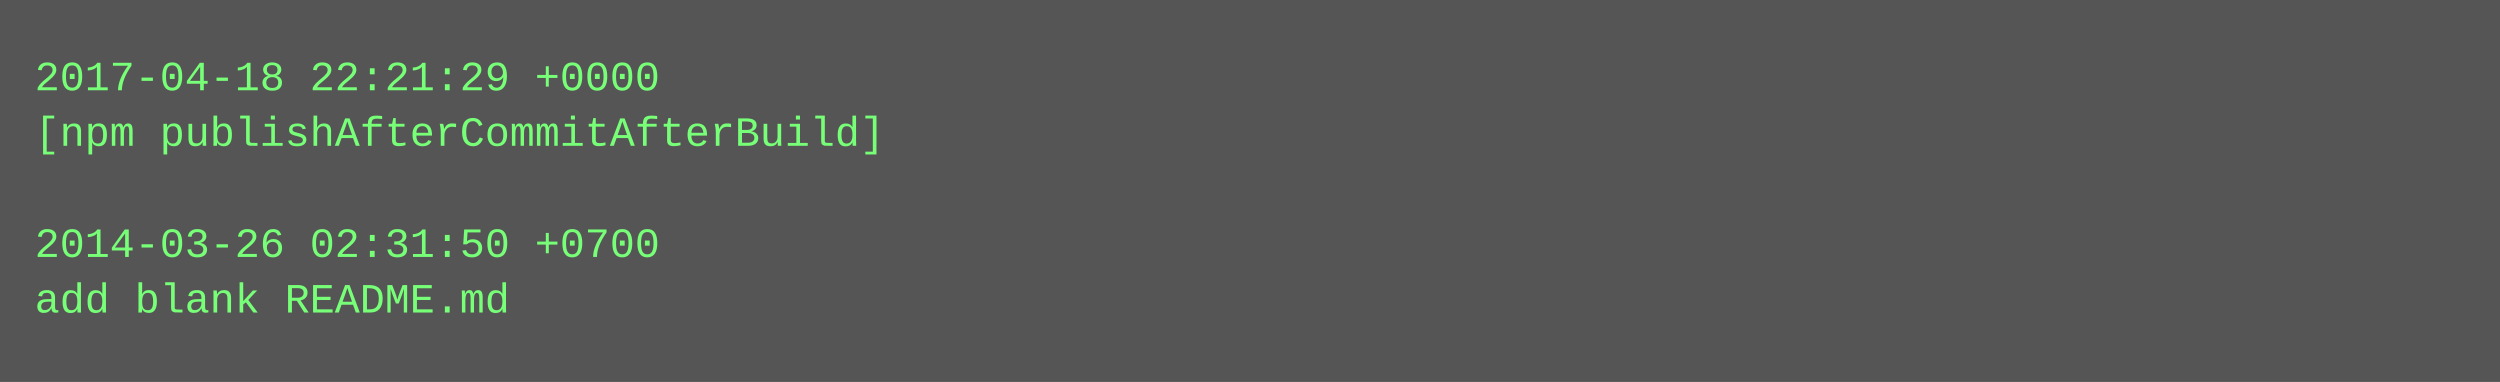
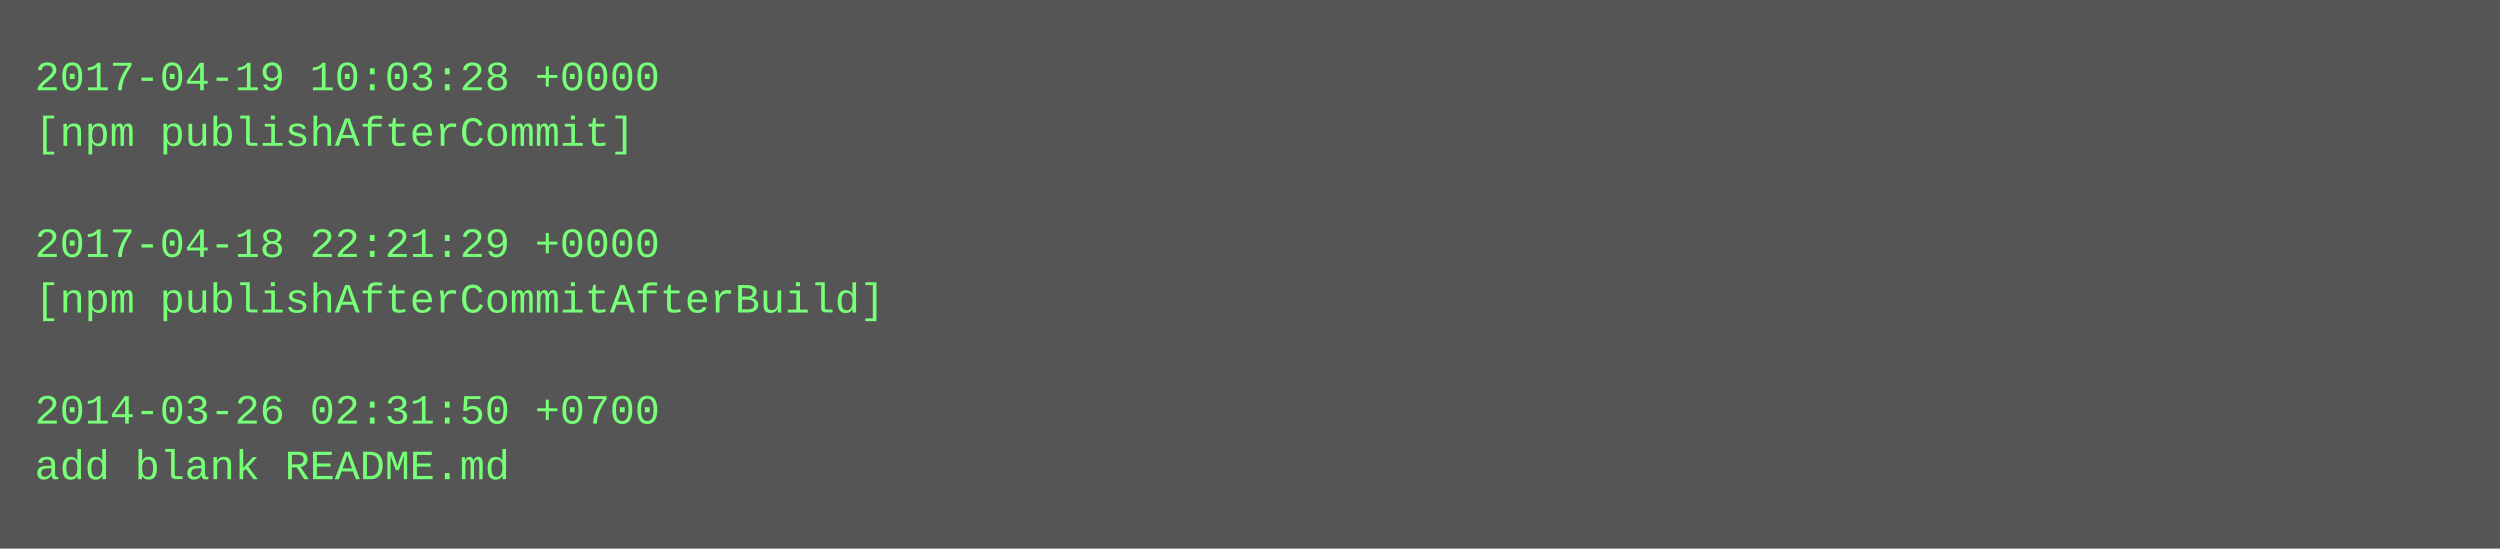
- <svg xmlns="http://www.w3.org/2000/svg" height="110" width="720">
-   <rect height="110" fill="#555" width="720" />
+ <svg xmlns="http://www.w3.org/2000/svg" height="158" width="720">
+   <rect height="158" fill="#555" width="720" />
  <text fill="#7f7" font-family="Courier New" font-size="12" xml:space="preserve">
-     <tspan x="10" y="26">2017-04-18 22:21:29 +0000</tspan>
-     <tspan x="10" y="42">[npm publishAfterCommitAfterBuild]</tspan>
+     <tspan x="10" y="26">2017-04-19 10:03:28 +0000</tspan>
+     <tspan x="10" y="42">[npm publishAfterCommit]</tspan>
    <tspan x="10" y="58" />
-     <tspan x="10" y="74">2014-03-26 02:31:50 +0700</tspan>
-     <tspan x="10" y="90">add blank README.md</tspan>
+     <tspan x="10" y="74">2017-04-18 22:21:29 +0000</tspan>
+     <tspan x="10" y="90">[npm publishAfterCommitAfterBuild]</tspan>
+     <tspan x="10" y="106" />
+     <tspan x="10" y="122">2014-03-26 02:31:50 +0700</tspan>
+     <tspan x="10" y="138">add blank README.md</tspan>
  </text>
</svg>
